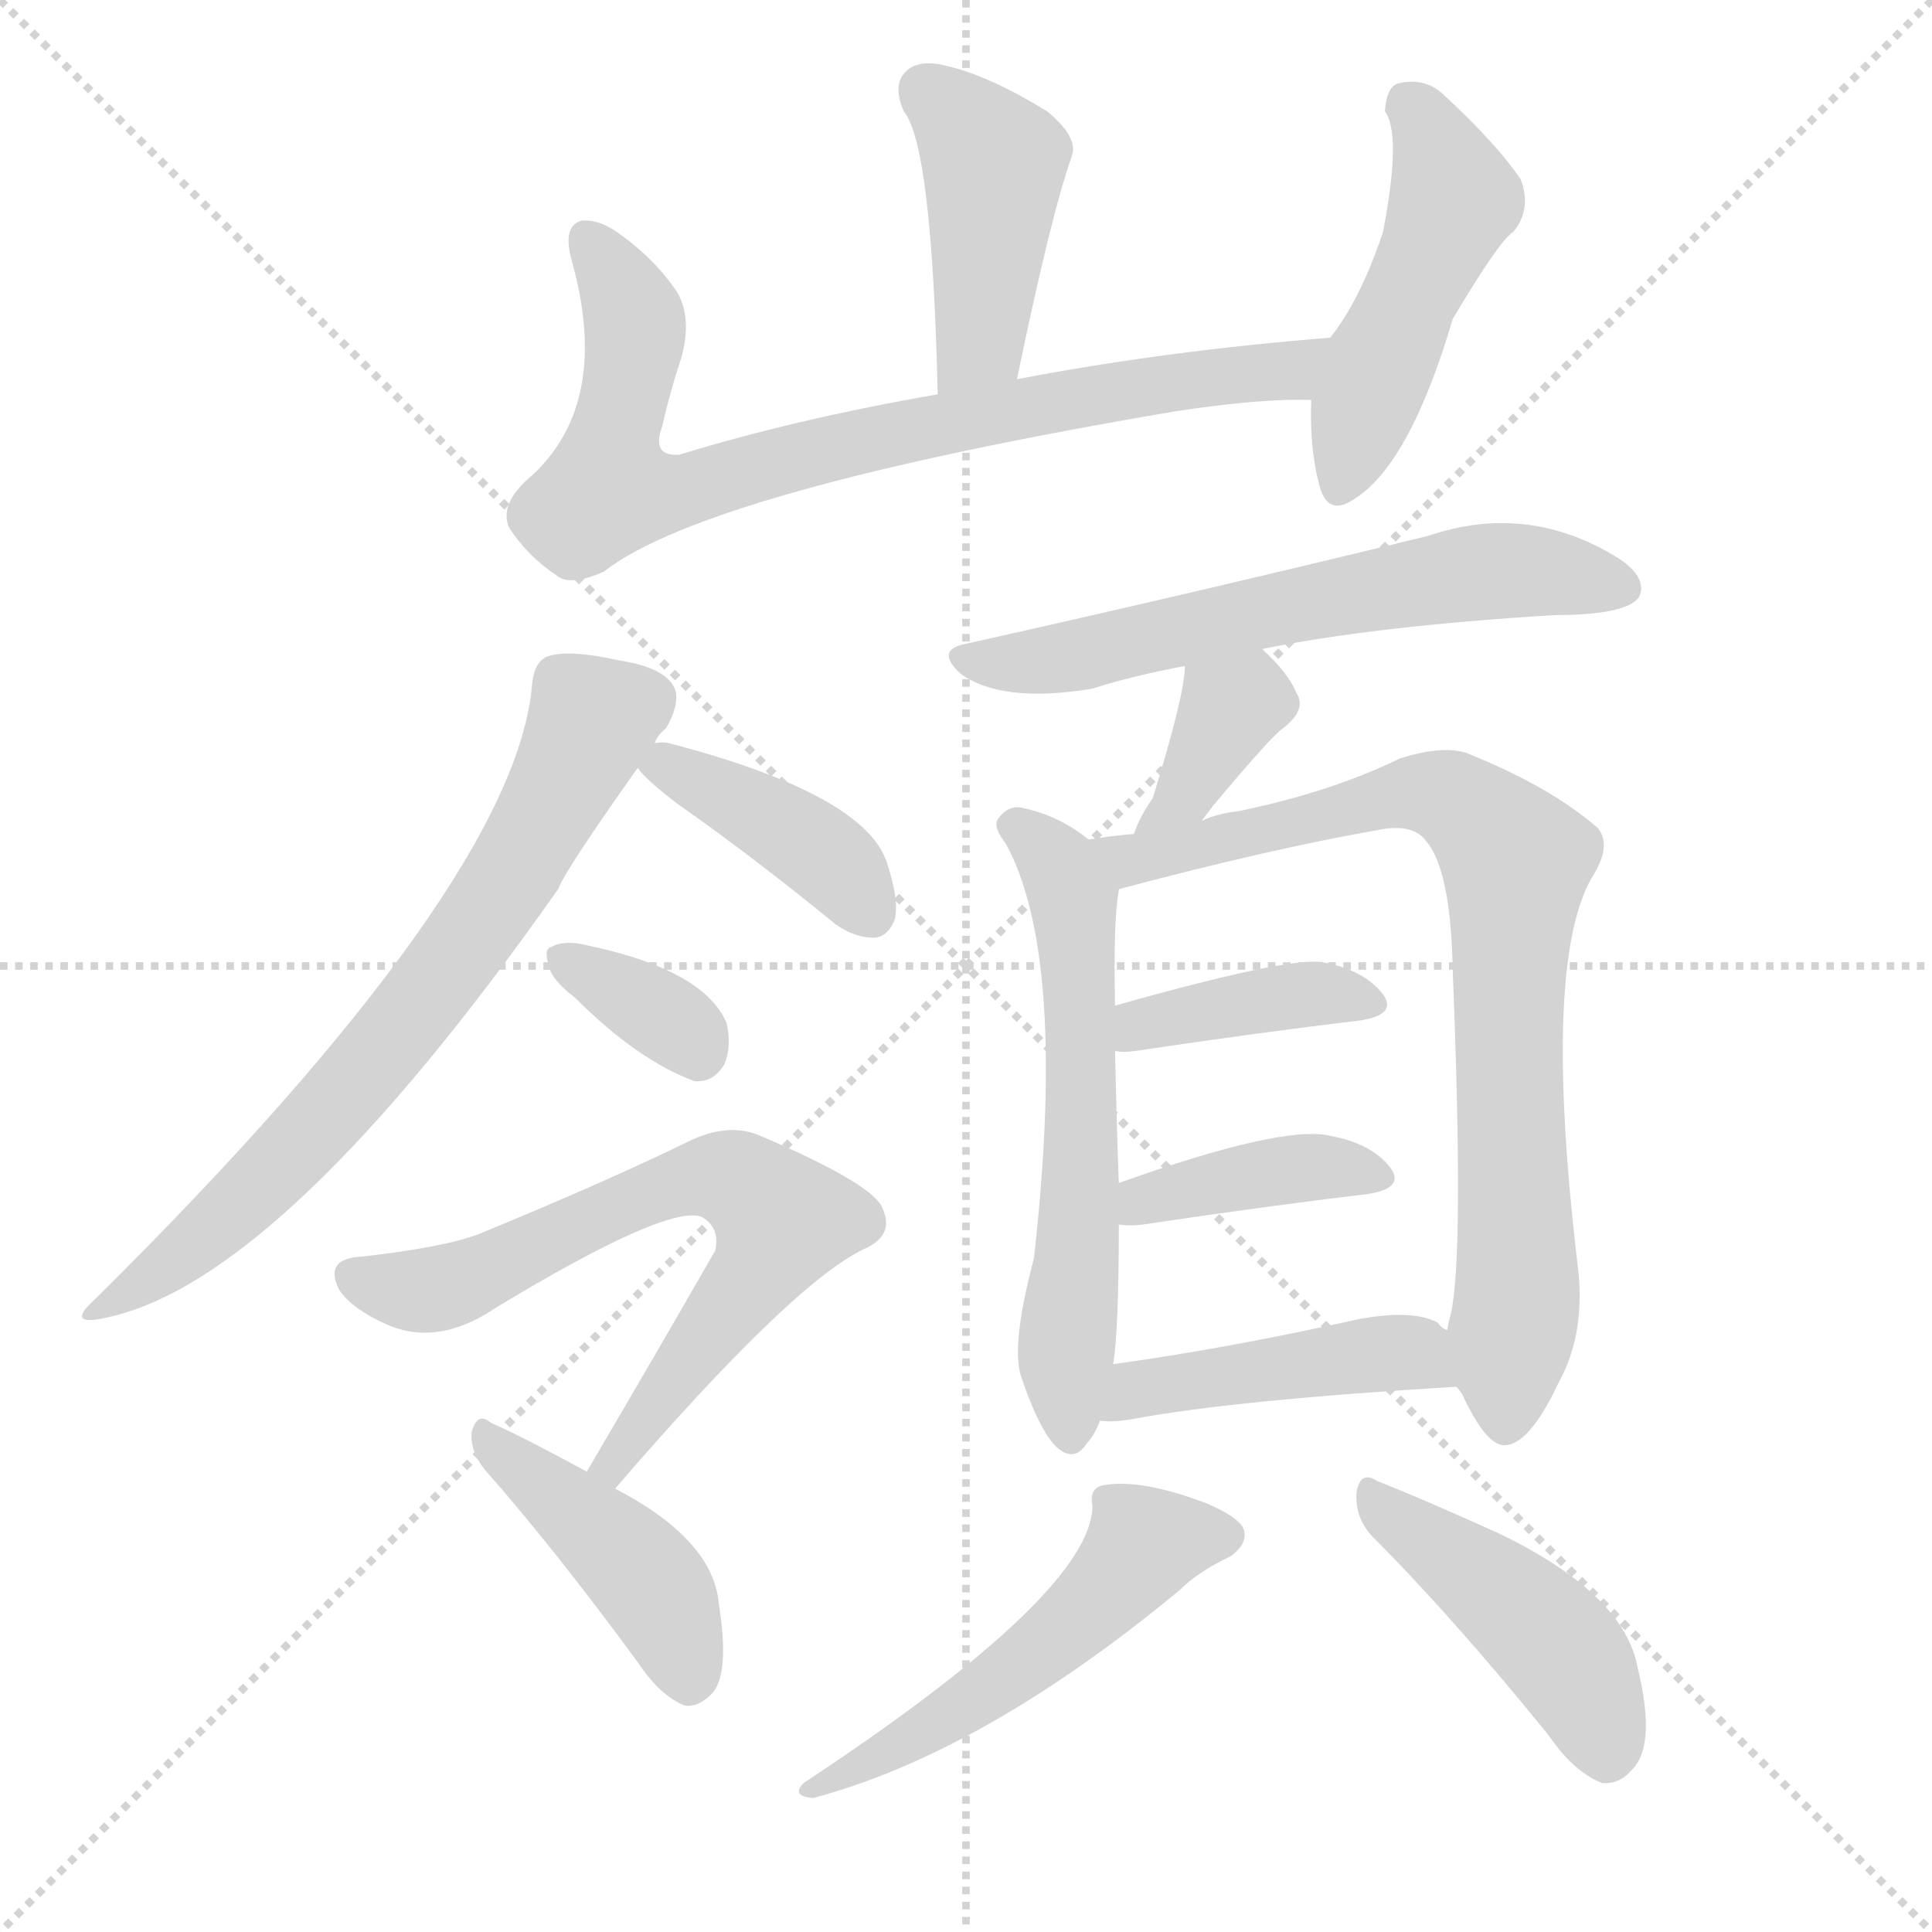
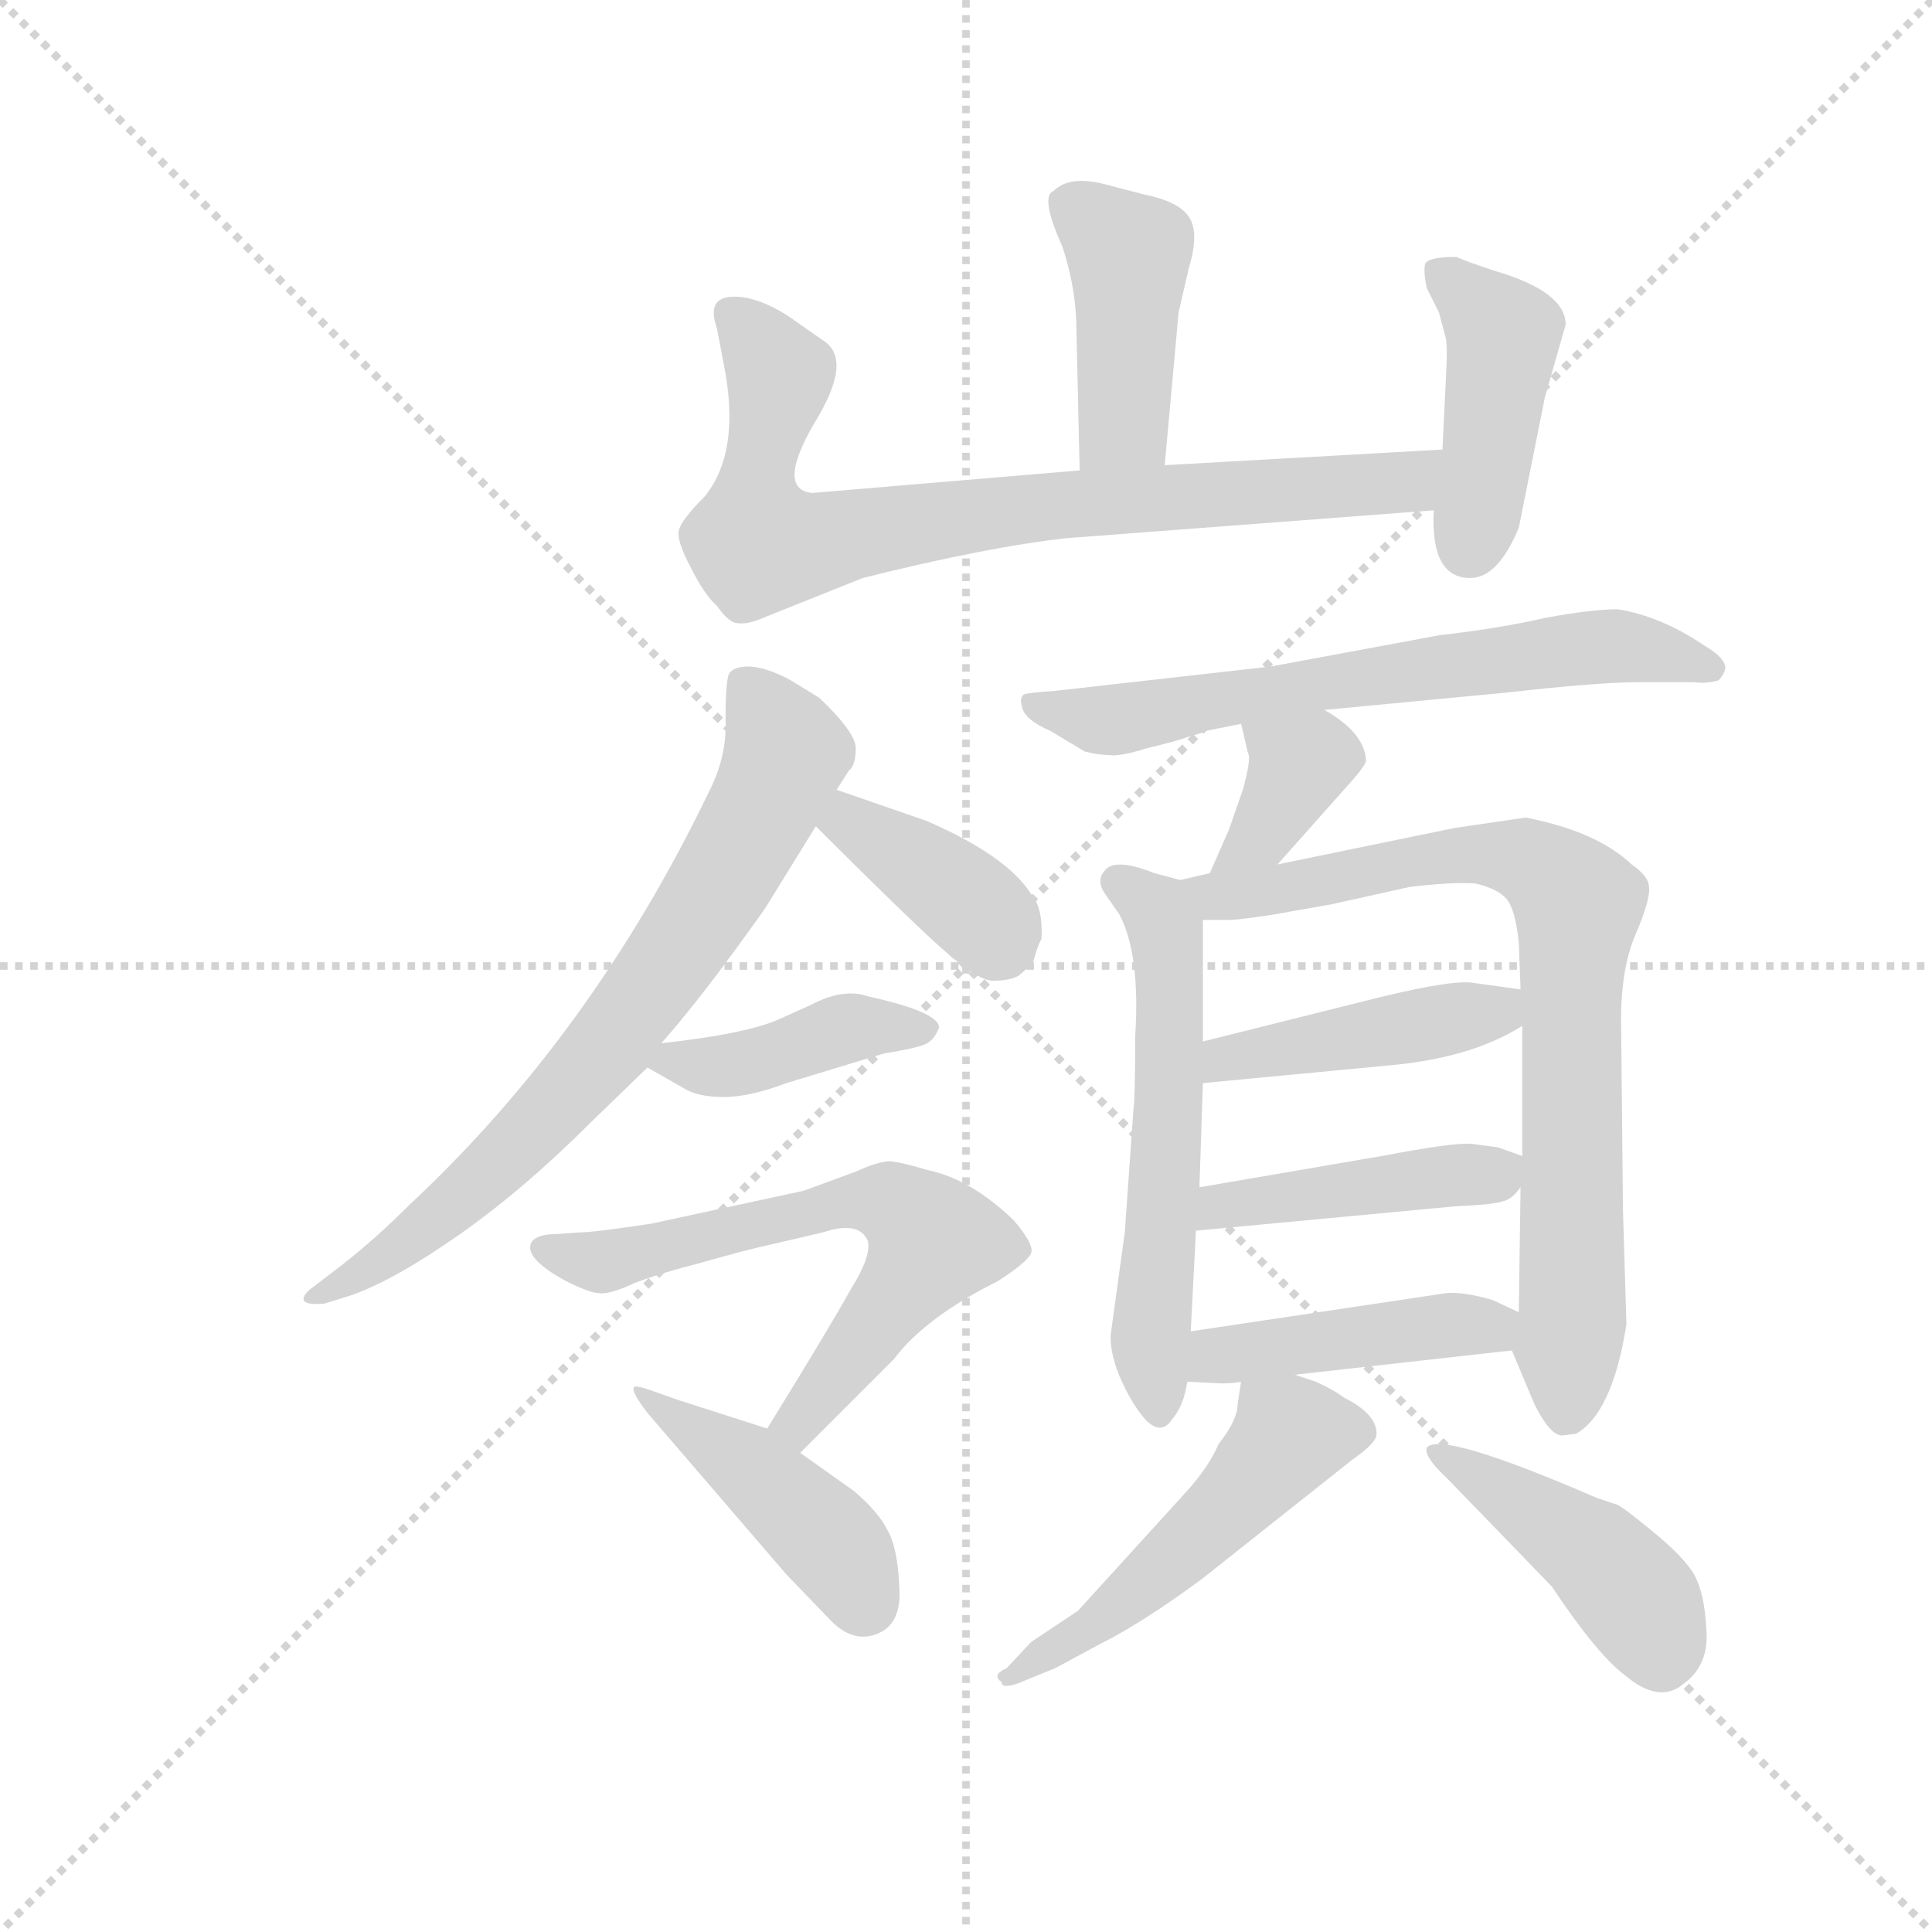
<svg xmlns="http://www.w3.org/2000/svg" version="1.1" viewBox="0 0 1024 1024">
  <g stroke="lightgray" stroke-dasharray="1,1" stroke-width="1" transform="scale(4, 4)">
    <line x1="0" y1="0" x2="256" y2="256" />
    <line x1="256" y1="0" x2="0" y2="256" />
    <line x1="128" y1="0" x2="128" y2="256" />
    <line x1="0" y1="128" x2="256" y2="128" />
  </g>
-   <g transform="scale(1, -1) translate(0, -900)">
+   <g transform="scale(0.92, -0.92) translate(60, -830)">
    <style type="text/css">
      
        @keyframes keyframes0 {
          from {
            stroke: blue;
-             stroke-dashoffset: 428;
+             stroke-dashoffset: 426;
            stroke-width: 128;
          }
          58% {
            animation-timing-function: step-end;
            stroke: blue;
            stroke-dashoffset: 0;
            stroke-width: 128;
          }
          to {
            stroke: black;
            stroke-width: 1024;
          }
        }
        #make-me-a-hanzi-animation-0 {
-           animation: keyframes0 0.598s both;
+           animation: keyframes0 0.597s both;
          animation-delay: 0s;
          animation-timing-function: linear;
        }
      
        @keyframes keyframes1 {
          from {
            stroke: blue;
-             stroke-dashoffset: 783;
+             stroke-dashoffset: 793;
            stroke-width: 128;
          }
          72% {
            animation-timing-function: step-end;
            stroke: blue;
            stroke-dashoffset: 0;
            stroke-width: 128;
          }
          to {
            stroke: black;
            stroke-width: 1024;
          }
        }
        #make-me-a-hanzi-animation-1 {
-           animation: keyframes1 0.887s both;
-           animation-delay: 0.598s;
+           animation: keyframes1 0.895s both;
+           animation-delay: 0.597s;
          animation-timing-function: linear;
        }
      
        @keyframes keyframes2 {
          from {
            stroke: blue;
-             stroke-dashoffset: 475;
-             stroke-width: 128;
-           }
-           61% {
+             stroke-dashoffset: 430;
+             stroke-width: 128;
+           }
+           58% {
            animation-timing-function: step-end;
            stroke: blue;
            stroke-dashoffset: 0;
            stroke-width: 128;
          }
          to {
            stroke: black;
            stroke-width: 1024;
          }
        }
        #make-me-a-hanzi-animation-2 {
-           animation: keyframes2 0.637s both;
-           animation-delay: 1.486s;
+           animation: keyframes2 0.6s both;
+           animation-delay: 1.492s;
          animation-timing-function: linear;
        }
      
        @keyframes keyframes3 {
          from {
            stroke: blue;
-             stroke-dashoffset: 692;
-             stroke-width: 128;
-           }
-           69% {
+             stroke-dashoffset: 726;
+             stroke-width: 128;
+           }
+           70% {
            animation-timing-function: step-end;
            stroke: blue;
            stroke-dashoffset: 0;
            stroke-width: 128;
          }
          to {
            stroke: black;
            stroke-width: 1024;
          }
        }
        #make-me-a-hanzi-animation-3 {
-           animation: keyframes3 0.813s both;
-           animation-delay: 2.122s;
+           animation: keyframes3 0.841s both;
+           animation-delay: 2.092s;
          animation-timing-function: linear;
        }
      
        @keyframes keyframes4 {
          from {
            stroke: blue;
-             stroke-dashoffset: 395;
-             stroke-width: 128;
-           }
-           56% {
+             stroke-dashoffset: 377;
+             stroke-width: 128;
+           }
+           55% {
            animation-timing-function: step-end;
            stroke: blue;
            stroke-dashoffset: 0;
            stroke-width: 128;
          }
          to {
            stroke: black;
            stroke-width: 1024;
          }
        }
        #make-me-a-hanzi-animation-4 {
-           animation: keyframes4 0.571s both;
-           animation-delay: 2.935s;
+           animation: keyframes4 0.557s both;
+           animation-delay: 2.933s;
          animation-timing-function: linear;
        }
      
        @keyframes keyframes5 {
          from {
            stroke: blue;
-             stroke-dashoffset: 344;
-             stroke-width: 128;
-           }
-           53% {
+             stroke-dashoffset: 413;
+             stroke-width: 128;
+           }
+           57% {
            animation-timing-function: step-end;
            stroke: blue;
            stroke-dashoffset: 0;
            stroke-width: 128;
          }
          to {
            stroke: black;
            stroke-width: 1024;
          }
        }
        #make-me-a-hanzi-animation-5 {
-           animation: keyframes5 0.53s both;
-           animation-delay: 3.507s;
+           animation: keyframes5 0.586s both;
+           animation-delay: 3.49s;
          animation-timing-function: linear;
        }
      
        @keyframes keyframes6 {
          from {
            stroke: blue;
-             stroke-dashoffset: 671;
-             stroke-width: 128;
-           }
-           69% {
+             stroke-dashoffset: 631;
+             stroke-width: 128;
+           }
+           67% {
            animation-timing-function: step-end;
            stroke: blue;
            stroke-dashoffset: 0;
            stroke-width: 128;
          }
          to {
            stroke: black;
            stroke-width: 1024;
          }
        }
        #make-me-a-hanzi-animation-6 {
-           animation: keyframes6 0.796s both;
-           animation-delay: 4.037s;
+           animation: keyframes6 0.764s both;
+           animation-delay: 4.076s;
          animation-timing-function: linear;
        }
      
        @keyframes keyframes7 {
          from {
            stroke: blue;
-             stroke-dashoffset: 426;
+             stroke-dashoffset: 422;
            stroke-width: 128;
          }
          58% {
            animation-timing-function: step-end;
            stroke: blue;
            stroke-dashoffset: 0;
            stroke-width: 128;
          }
          to {
            stroke: black;
            stroke-width: 1024;
          }
        }
        #make-me-a-hanzi-animation-7 {
-           animation: keyframes7 0.597s both;
-           animation-delay: 4.833s;
+           animation: keyframes7 0.593s both;
+           animation-delay: 4.839s;
          animation-timing-function: linear;
        }
      
        @keyframes keyframes8 {
          from {
            stroke: blue;
-             stroke-dashoffset: 611;
-             stroke-width: 128;
-           }
-           67% {
+             stroke-dashoffset: 654;
+             stroke-width: 128;
+           }
+           68% {
            animation-timing-function: step-end;
            stroke: blue;
            stroke-dashoffset: 0;
            stroke-width: 128;
          }
          to {
            stroke: black;
            stroke-width: 1024;
          }
        }
        #make-me-a-hanzi-animation-8 {
-           animation: keyframes8 0.747s both;
-           animation-delay: 5.429s;
+           animation: keyframes8 0.782s both;
+           animation-delay: 5.433s;
          animation-timing-function: linear;
        }
      
        @keyframes keyframes9 {
          from {
            stroke: blue;
-             stroke-dashoffset: 358;
+             stroke-dashoffset: 365;
            stroke-width: 128;
          }
          54% {
            animation-timing-function: step-end;
            stroke: blue;
            stroke-dashoffset: 0;
            stroke-width: 128;
          }
          to {
            stroke: black;
            stroke-width: 1024;
          }
        }
        #make-me-a-hanzi-animation-9 {
-           animation: keyframes9 0.541s both;
-           animation-delay: 6.177s;
+           animation: keyframes9 0.547s both;
+           animation-delay: 6.215s;
          animation-timing-function: linear;
        }
      
        @keyframes keyframes10 {
          from {
            stroke: blue;
-             stroke-dashoffset: 590;
-             stroke-width: 128;
-           }
-           66% {
+             stroke-dashoffset: 567;
+             stroke-width: 128;
+           }
+           65% {
            animation-timing-function: step-end;
            stroke: blue;
            stroke-dashoffset: 0;
            stroke-width: 128;
          }
          to {
            stroke: black;
            stroke-width: 1024;
          }
        }
        #make-me-a-hanzi-animation-10 {
-           animation: keyframes10 0.73s both;
-           animation-delay: 6.718s;
+           animation: keyframes10 0.711s both;
+           animation-delay: 6.762s;
          animation-timing-function: linear;
        }
      
        @keyframes keyframes11 {
          from {
            stroke: blue;
-             stroke-dashoffset: 795;
+             stroke-dashoffset: 785;
            stroke-width: 128;
          }
          72% {
            animation-timing-function: step-end;
            stroke: blue;
            stroke-dashoffset: 0;
            stroke-width: 128;
          }
          to {
            stroke: black;
            stroke-width: 1024;
          }
        }
        #make-me-a-hanzi-animation-11 {
-           animation: keyframes11 0.897s both;
-           animation-delay: 7.448s;
+           animation: keyframes11 0.889s both;
+           animation-delay: 7.473s;
          animation-timing-function: linear;
        }
      
        @keyframes keyframes12 {
          from {
            stroke: blue;
-             stroke-dashoffset: 390;
-             stroke-width: 128;
-           }
-           56% {
+             stroke-dashoffset: 434;
+             stroke-width: 128;
+           }
+           59% {
            animation-timing-function: step-end;
            stroke: blue;
            stroke-dashoffset: 0;
            stroke-width: 128;
          }
          to {
            stroke: black;
            stroke-width: 1024;
          }
        }
        #make-me-a-hanzi-animation-12 {
-           animation: keyframes12 0.567s both;
-           animation-delay: 8.345s;
+           animation: keyframes12 0.603s both;
+           animation-delay: 8.362s;
          animation-timing-function: linear;
        }
      
        @keyframes keyframes13 {
          from {
            stroke: blue;
-             stroke-dashoffset: 391;
-             stroke-width: 128;
-           }
-           56% {
+             stroke-dashoffset: 436;
+             stroke-width: 128;
+           }
+           59% {
            animation-timing-function: step-end;
            stroke: blue;
            stroke-dashoffset: 0;
            stroke-width: 128;
          }
          to {
            stroke: black;
            stroke-width: 1024;
          }
        }
        #make-me-a-hanzi-animation-13 {
-           animation: keyframes13 0.568s both;
-           animation-delay: 8.912s;
+           animation: keyframes13 0.605s both;
+           animation-delay: 8.965s;
          animation-timing-function: linear;
        }
      
        @keyframes keyframes14 {
          from {
            stroke: blue;
+             stroke-dashoffset: 438;
+             stroke-width: 128;
+           }
+           59% {
+             animation-timing-function: step-end;
+             stroke: blue;
+             stroke-dashoffset: 0;
+             stroke-width: 128;
+           }
+           to {
+             stroke: black;
+             stroke-width: 1024;
+           }
+         }
+         #make-me-a-hanzi-animation-14 {
+           animation: keyframes14 0.606s both;
+           animation-delay: 9.57s;
+           animation-timing-function: linear;
+         }
+       
+         @keyframes keyframes15 {
+           from {
+             stroke: blue;
+             stroke-dashoffset: 511;
+             stroke-width: 128;
+           }
+           62% {
+             animation-timing-function: step-end;
+             stroke: blue;
+             stroke-dashoffset: 0;
+             stroke-width: 128;
+           }
+           to {
+             stroke: black;
+             stroke-width: 1024;
+           }
+         }
+         #make-me-a-hanzi-animation-15 {
+           animation: keyframes15 0.666s both;
+           animation-delay: 10.177s;
+           animation-timing-function: linear;
+         }
+       
+         @keyframes keyframes16 {
+           from {
+             stroke: blue;
            stroke-dashoffset: 439;
            stroke-width: 128;
          }
          59% {
            animation-timing-function: step-end;
            stroke: blue;
            stroke-dashoffset: 0;
            stroke-width: 128;
          }
          to {
            stroke: black;
            stroke-width: 1024;
          }
        }
-         #make-me-a-hanzi-animation-14 {
-           animation: keyframes14 0.607s both;
-           animation-delay: 9.481s;
-           animation-timing-function: linear;
-         }
-       
-         @keyframes keyframes15 {
-           from {
-             stroke: blue;
-             stroke-dashoffset: 518;
-             stroke-width: 128;
-           }
-           63% {
-             animation-timing-function: step-end;
-             stroke: blue;
-             stroke-dashoffset: 0;
-             stroke-width: 128;
-           }
-           to {
-             stroke: black;
-             stroke-width: 1024;
-           }
-         }
-         #make-me-a-hanzi-animation-15 {
-           animation: keyframes15 0.672s both;
-           animation-delay: 10.088s;
-           animation-timing-function: linear;
-         }
-       
-         @keyframes keyframes16 {
-           from {
-             stroke: blue;
-             stroke-dashoffset: 443;
-             stroke-width: 128;
-           }
-           59% {
-             animation-timing-function: step-end;
-             stroke: blue;
-             stroke-dashoffset: 0;
-             stroke-width: 128;
-           }
-           to {
-             stroke: black;
-             stroke-width: 1024;
-           }
-         }
        #make-me-a-hanzi-animation-16 {
-           animation: keyframes16 0.611s both;
-           animation-delay: 10.759s;
+           animation: keyframes16 0.607s both;
+           animation-delay: 10.842s;
          animation-timing-function: linear;
        }
      
    </style>
-     <path d="M 539 699 Q 557 786 568 817 Q 572 827 555 841 Q 524 860 502 865 Q 487 869 480 862 Q 473 855 479 841 Q 494 823 497 691 C 498 661 533 670 539 699 Z" fill="lightgray" />
-     <path d="M 705 721 Q 617 714 539 699 L 497 691 Q 422 678 360 659 Q 345 658 351 674 Q 355 692 361 710 Q 367 731 359 745 Q 347 763 327 777 Q 317 784 308 783 Q 298 780 303 762 Q 324 687 282 648 Q 264 633 270 620 Q 280 605 295 595 Q 302 589 320 597 Q 375 640 623 682 Q 669 689 695 688 C 725 688 735 724 705 721 Z" fill="lightgray" />
-     <path d="M 695 688 Q 694 663 699 644 Q 703 626 717 635 Q 747 653 770 731 Q 795 773 802 777 Q 812 789 806 805 Q 793 824 766 849 Q 756 859 742 856 Q 735 855 734 841 Q 743 829 733 777 Q 721 741 705 721 C 695 708 695 708 695 688 Z" fill="lightgray" />
-     <path d="M 347 506 Q 348 510 353 514 Q 360 526 358 534 Q 354 546 328 550 Q 301 556 290 552 Q 283 549 282 537 Q 273 432 51 212 Q 33 196 58 202 Q 151 223 296 429 Q 299 438 338 493 L 347 506 Z" fill="lightgray" />
-     <path d="M 338 493 Q 342 487 359 474 Q 399 446 443 410 Q 453 403 463 403 Q 470 403 474 412 Q 477 422 470 443 Q 458 479 355 506 Q 351 507 347 506 C 328 505 328 505 338 493 Z" fill="lightgray" />
-     <path d="M 305 371 Q 338 338 368 327 Q 378 326 384 336 Q 388 346 385 358 Q 373 386 311 399 Q 299 402 292 398 Q 288 397 291 388 Q 292 381 305 371 Z" fill="lightgray" />
-     <path d="M 326 111 Q 420 220 458 238 Q 474 245 468 259 Q 464 272 403 298 Q 387 305 367 296 Q 322 274 254 246 Q 236 239 192 234 Q 171 233 180 216 Q 187 206 205 198 Q 232 186 263 207 Q 354 262 372 255 Q 382 249 379 237 Q 348 183 311 120 C 296 94 306 88 326 111 Z" fill="lightgray" />
-     <path d="M 311 120 Q 278 138 260 146 Q 253 152 250 141 Q 249 131 257 121 Q 294 79 338 19 Q 350 1 363 -4 Q 370 -5 377 2 Q 387 12 381 50 Q 378 84 326 111 L 311 120 Z" fill="lightgray" />
-     <path d="M 669 556 Q 727 568 824 574 Q 863 574 869 584 Q 873 594 858 604 Q 810 634 757 616 Q 634 586 513 559 Q 495 556 509 543 Q 531 527 579 535 Q 601 542 628 547 L 669 556 Z" fill="lightgray" />
-     <path d="M 637 465 L 643 473 Q 674 510 680 514 Q 693 524 687 533 Q 683 543 669 556 C 647 577 630 577 628 547 Q 628 532 611 477 Q 604 467 601 458 C 590 430 619 441 637 465 Z" fill="lightgray" />
-     <path d="M 577 455 Q 561 468 541 472 Q 534 473 529 466 Q 526 462 533 453 Q 566 393 548 233 Q 536 188 541 171 Q 550 144 559 134 Q 569 124 576 135 Q 580 139 583 147 L 590 177 Q 593 195 593 251 L 593 273 Q 592 298 591 343 L 591 367 Q 590 412 593 428 Q 593 429 594 429 C 597 441 597 441 577 455 Z" fill="lightgray" />
-     <path d="M 772 165 Q 773 164 775 161 Q 788 133 798 134 Q 811 135 826 167 Q 841 194 836 231 Q 817 393 845 437 Q 854 452 847 461 Q 822 483 777 501 Q 764 505 742 498 Q 705 480 656 470 Q 646 469 637 465 L 601 458 Q 589 457 577 455 C 547 451 565 421 594 429 Q 673 450 730 460 Q 749 464 756 454 Q 769 439 770 385 Q 776 234 769 204 Q 768 200 767 195 C 764 179 764 179 772 165 Z" fill="lightgray" />
-     <path d="M 591 343 Q 595 342 602 343 Q 669 353 720 359 Q 741 362 733 373 Q 723 386 701 390 Q 683 393 591 367 C 562 359 561 346 591 343 Z" fill="lightgray" />
-     <path d="M 593 251 Q 599 250 606 251 Q 673 261 724 267 Q 745 270 737 281 Q 727 294 705 298 Q 680 304 593 273 C 565 263 563 254 593 251 Z" fill="lightgray" />
-     <path d="M 583 147 Q 590 146 601 148 Q 655 158 772 165 C 802 167 791 177 767 195 Q 764 196 762 199 Q 749 206 721 201 Q 649 185 590 177 C 560 173 553 148 583 147 Z" fill="lightgray" />
-     <path d="M 579 102 Q 579 56 426 -45 Q 419 -52 431 -53 Q 521 -29 625 57 Q 635 67 652 75 Q 662 82 659 90 Q 656 96 640 103 Q 606 116 586 113 Q 577 112 579 102 Z" fill="lightgray" />
-     <path d="M 727 86 Q 770 43 821 -20 Q 834 -39 849 -45 Q 858 -46 865 -38 Q 878 -25 868 16 Q 861 55 795 87 Q 753 106 730 115 Q 721 121 719 109 Q 718 96 727 86 Z" fill="lightgray" />
+     <path d="M 611 562 L 619 650 L 625 676 Q 631 696 625 705 Q 619 714 599 718 L 576 724 Q 556 729 547 720 Q 539 717 552 688 Q 559 667 560 646 L 562 559 C 563 529 608 532 611 562 Z" fill="lightgray" />
+     <path d="M 562 559 L 408 546 Q 387 548 409 586 Q 432 623 414 634 L 394 648 Q 375 660 361 659 Q 347 658 353 641 L 357 620 Q 367 570 346 544 Q 332 530 331 524 Q 330 518 338 503 Q 346 487 353 481 Q 360 471 365 471 Q 371 470 382 475 L 437 497 Q 509 515 555 520 L 766 536 C 796 538 801 573 771 571 L 611 562 L 562 559 Z" fill="lightgray" />
+     <path d="M 766 536 Q 764 497 787 497 Q 803 497 815 526 L 830 601 L 842 643 Q 842 662 801 674 Q 783 680 779 682 Q 763 682 761 678 Q 760 673 762 664 L 769 650 L 773 635 Q 774 629 773 612 L 771 571 L 766 536 Z" fill="lightgray" />
+     <path d="M 422 375 L 429 386 Q 433 389 433 399 Q 433 408 412 428 L 394 439 Q 380 446 371 446 Q 363 446 360 442 Q 358 437 358 416 Q 359 394 348 373 Q 281 234 176 136 Q 157 117 138 102 L 121 89 Q 114 84 115 81 Q 116 78 127 79 L 143 84 Q 168 93 205 119 Q 242 145 281 184 L 313 215 L 321 229 Q 345 256 381 307 L 410 354 L 422 375 Z" fill="lightgray" />
+     <path d="M 540 289 Q 541 307 534 315 Q 520 337 474 357 L 422 375 C 394 385 389 375 410 354 Q 460 304 481 285 Q 503 265 512 265 Q 522 265 527 268 L 535 275 Q 538 286 540 289 Z" fill="lightgray" />
+     <path d="M 313 215 L 334 203 Q 342 198 357 198 Q 372 198 393 206 L 449 223 Q 467 226 472 228 Q 478 230 481 238 Q 481 247 440 256 Q 426 261 407 251 L 387 242 Q 367 234 321 229 C 294 226 294 226 313 215 Z" fill="lightgray" />
+     <path d="M 401 -7 L 455 47 Q 473 71 515 92 Q 532 103 534 108 Q 536 113 524 127 Q 499 151 474 156 Q 461 160 453 161 Q 446 161 433 155 L 403 144 L 315 125 Q 282 120 274 120 L 260 119 Q 249 119 246 114 Q 242 105 266 92 Q 280 85 285 85 Q 291 84 306 91 Q 322 97 342 102 Q 370 110 384 113 L 414 120 Q 435 127 440 115 Q 442 106 430 87 Q 419 67 382 7 C 366 -19 380 -28 401 -7 Z" fill="lightgray" />
+     <path d="M 432 -29 L 401 -7 L 382 7 L 329 24 Q 310 31 308 31 Q 300 33 313 16 L 393 -77 L 419 -104 Q 432 -117 446 -111 Q 460 -105 458 -83 Q 457 -61 451 -51 Q 446 -41 432 -29 Z" fill="lightgray" />
+     <path d="M 703 421 L 808 431 Q 861 437 884 437 L 916 437 Q 923 436 930 438 Q 933 441 934 445 Q 934 451 922 458 Q 897 475 872 479 Q 857 479 830 474 Q 804 468 769 464 L 672 446 L 548 432 Q 533 431 530 430 Q 527 428 529 422 Q 531 415 545 409 L 565 397 Q 573 395 579 395 Q 585 394 601 399 Q 618 403 626 406 Q 634 408 635 409 L 655 413 L 703 421 Z" fill="lightgray" />
+     <path d="M 676 332 L 716 377 Q 727 389 727 392 Q 726 408 703 421 C 677 436 648 442 655 413 L 659 396 Q 661 393 656 375 L 648 352 L 637 327 C 625 300 656 310 676 332 Z" fill="lightgray" />
+     <path d="M 620 323 L 605 327 Q 585 335 578 330 Q 571 324 576 316 L 585 303 Q 597 280 594 233 Q 594 197 593 191 L 588 120 L 580 62 Q 579 52 585 37 Q 592 21 600 12 Q 609 3 615 12 Q 622 20 624 34 L 626 63 L 629 121 L 631 146 L 633 206 L 633 230 L 633 300 C 633 320 633 320 620 323 Z" fill="lightgray" />
+     <path d="M 819 359 L 778 353 L 676 332 L 637 327 L 620 323 C 591 316 603 300 633 300 L 648 300 Q 653 300 673 303 L 707 309 L 752 319 Q 777 322 790 321 Q 803 318 808 312 Q 813 306 815 287 L 816 260 L 817 239 L 817 164 L 816 146 L 815 74 C 815 44 807 61 811 52 L 824 21 Q 833 3 840 3 L 848 4 Q 869 16 877 67 L 875 133 L 874 235 Q 873 270 882 291 Q 891 312 890 319 Q 890 325 880 332 Q 860 351 819 359 Z" fill="lightgray" />
+     <path d="M 633 206 L 738 216 Q 787 220 817 239 C 843 254 845 256 816 260 L 787 264 Q 772 265 725 253 L 633 230 C 604 223 603 203 633 206 Z" fill="lightgray" />
+     <path d="M 629 121 L 778 135 Q 801 136 806 138 Q 811 139 816 146 C 828 160 828 160 817 164 L 803 169 L 788 171 Q 778 172 736 164 L 631 146 C 601 141 599 118 629 121 Z" fill="lightgray" />
+     <path d="M 624 34 L 644 33 Q 651 33 655 34 L 686 38 L 811 52 C 841 55 842 61 815 74 L 800 81 Q 783 86 773 85 L 626 63 C 596 59 594 35 624 34 Z" fill="lightgray" />
+     <path d="M 655 34 L 653 21 Q 653 12 642 -2 Q 636 -16 622 -31 L 561 -98 L 534 -116 L 520 -131 Q 511 -135 517 -139 Q 517 -143 526 -140 L 548 -131 L 574 -117 Q 598 -105 632 -80 L 719 -11 Q 732 -2 733 3 Q 734 15 714 25 Q 709 29 698 34 L 686 38 C 658 47 657 48 655 34 Z" fill="lightgray" />
+     <path d="M 893 -53 Q 876 -39 872 -37 L 860 -33 Q 770 6 762 -4 Q 760 -9 774 -22 L 834 -84 Q 860 -123 876 -135 Q 896 -152 910 -140 Q 925 -129 923 -108 Q 922 -88 916 -77 Q 910 -67 893 -53 Z" fill="lightgray" />
    <clipPath id="make-me-a-hanzi-clip-0">
-       <path d="M 539 699 Q 557 786 568 817 Q 572 827 555 841 Q 524 860 502 865 Q 487 869 480 862 Q 473 855 479 841 Q 494 823 497 691 C 498 661 533 670 539 699 Z" />
-     </clipPath>
-     <path clip-path="url(#make-me-a-hanzi-clip-0)" d="M 490 853 L 527 814 L 520 719 L 502 704" fill="none" id="make-me-a-hanzi-animation-0" stroke-dasharray="300 600" stroke-linecap="round" />
+       <path d="M 611 562 L 619 650 L 625 676 Q 631 696 625 705 Q 619 714 599 718 L 576 724 Q 556 729 547 720 Q 539 717 552 688 Q 559 667 560 646 L 562 559 C 563 529 608 532 611 562 Z" />
+     </clipPath>
+     <path clip-path="url(#make-me-a-hanzi-clip-0)" d="M 555 711 L 590 684 L 588 587 L 568 566" fill="none" id="make-me-a-hanzi-animation-0" stroke-dasharray="298 596" stroke-linecap="round" />
    <clipPath id="make-me-a-hanzi-clip-1">
-       <path d="M 705 721 Q 617 714 539 699 L 497 691 Q 422 678 360 659 Q 345 658 351 674 Q 355 692 361 710 Q 367 731 359 745 Q 347 763 327 777 Q 317 784 308 783 Q 298 780 303 762 Q 324 687 282 648 Q 264 633 270 620 Q 280 605 295 595 Q 302 589 320 597 Q 375 640 623 682 Q 669 689 695 688 C 725 688 735 724 705 721 Z" />
-     </clipPath>
-     <path clip-path="url(#make-me-a-hanzi-clip-1)" d="M 312 773 L 336 731 L 322 647 L 322 640 L 333 638 L 358 639 L 549 686 L 677 703 L 697 717" fill="none" id="make-me-a-hanzi-animation-1" stroke-dasharray="655 1310" stroke-linecap="round" />
+       <path d="M 562 559 L 408 546 Q 387 548 409 586 Q 432 623 414 634 L 394 648 Q 375 660 361 659 Q 347 658 353 641 L 357 620 Q 367 570 346 544 Q 332 530 331 524 Q 330 518 338 503 Q 346 487 353 481 Q 360 471 365 471 Q 371 470 382 475 L 437 497 Q 509 515 555 520 L 766 536 C 796 538 801 573 771 571 L 611 562 L 562 559 Z" />
+     </clipPath>
+     <path clip-path="url(#make-me-a-hanzi-clip-1)" d="M 361 648 L 378 632 L 389 608 L 376 555 L 377 517 L 406 516 L 540 539 L 742 551 L 755 555 L 764 566" fill="none" id="make-me-a-hanzi-animation-1" stroke-dasharray="665 1330" stroke-linecap="round" />
    <clipPath id="make-me-a-hanzi-clip-2">
-       <path d="M 695 688 Q 694 663 699 644 Q 703 626 717 635 Q 747 653 770 731 Q 795 773 802 777 Q 812 789 806 805 Q 793 824 766 849 Q 756 859 742 856 Q 735 855 734 841 Q 743 829 733 777 Q 721 741 705 721 C 695 708 695 708 695 688 Z" />
-     </clipPath>
-     <path clip-path="url(#make-me-a-hanzi-clip-2)" d="M 747 844 L 759 829 L 771 795 L 731 707 L 710 643" fill="none" id="make-me-a-hanzi-animation-2" stroke-dasharray="347 694" stroke-linecap="round" />
+       <path d="M 766 536 Q 764 497 787 497 Q 803 497 815 526 L 830 601 L 842 643 Q 842 662 801 674 Q 783 680 779 682 Q 763 682 761 678 Q 760 673 762 664 L 769 650 L 773 635 Q 774 629 773 612 L 771 571 L 766 536 Z" />
+     </clipPath>
+     <path clip-path="url(#make-me-a-hanzi-clip-2)" d="M 768 671 L 788 659 L 806 637 L 787 516" fill="none" id="make-me-a-hanzi-animation-2" stroke-dasharray="302 604" stroke-linecap="round" />
    <clipPath id="make-me-a-hanzi-clip-3">
-       <path d="M 347 506 Q 348 510 353 514 Q 360 526 358 534 Q 354 546 328 550 Q 301 556 290 552 Q 283 549 282 537 Q 273 432 51 212 Q 33 196 58 202 Q 151 223 296 429 Q 299 438 338 493 L 347 506 Z" />
-     </clipPath>
-     <path clip-path="url(#make-me-a-hanzi-clip-3)" d="M 345 530 L 314 517 L 245 396 L 172 307 L 120 255 L 60 211" fill="none" id="make-me-a-hanzi-animation-3" stroke-dasharray="564 1128" stroke-linecap="round" />
+       <path d="M 422 375 L 429 386 Q 433 389 433 399 Q 433 408 412 428 L 394 439 Q 380 446 371 446 Q 363 446 360 442 Q 358 437 358 416 Q 359 394 348 373 Q 281 234 176 136 Q 157 117 138 102 L 121 89 Q 114 84 115 81 Q 116 78 127 79 L 143 84 Q 168 93 205 119 Q 242 145 281 184 L 313 215 L 321 229 Q 345 256 381 307 L 410 354 L 422 375 Z" />
+     </clipPath>
+     <path clip-path="url(#make-me-a-hanzi-clip-3)" d="M 368 436 L 393 397 L 327 278 L 281 216 L 211 144 L 155 100 L 121 82" fill="none" id="make-me-a-hanzi-animation-3" stroke-dasharray="598 1196" stroke-linecap="round" />
    <clipPath id="make-me-a-hanzi-clip-4">
-       <path d="M 338 493 Q 342 487 359 474 Q 399 446 443 410 Q 453 403 463 403 Q 470 403 474 412 Q 477 422 470 443 Q 458 479 355 506 Q 351 507 347 506 C 328 505 328 505 338 493 Z" />
-     </clipPath>
-     <path clip-path="url(#make-me-a-hanzi-clip-4)" d="M 348 495 L 433 450 L 460 417" fill="none" id="make-me-a-hanzi-animation-4" stroke-dasharray="267 534" stroke-linecap="round" />
+       <path d="M 540 289 Q 541 307 534 315 Q 520 337 474 357 L 422 375 C 394 385 389 375 410 354 Q 460 304 481 285 Q 503 265 512 265 Q 522 265 527 268 L 535 275 Q 538 286 540 289 Z" />
+     </clipPath>
+     <path clip-path="url(#make-me-a-hanzi-clip-4)" d="M 426 366 L 429 355 L 485 321 L 515 289" fill="none" id="make-me-a-hanzi-animation-4" stroke-dasharray="249 498" stroke-linecap="round" />
    <clipPath id="make-me-a-hanzi-clip-5">
-       <path d="M 305 371 Q 338 338 368 327 Q 378 326 384 336 Q 388 346 385 358 Q 373 386 311 399 Q 299 402 292 398 Q 288 397 291 388 Q 292 381 305 371 Z" />
-     </clipPath>
-     <path clip-path="url(#make-me-a-hanzi-clip-5)" d="M 298 392 L 354 360 L 370 343" fill="none" id="make-me-a-hanzi-animation-5" stroke-dasharray="216 432" stroke-linecap="round" />
+       <path d="M 313 215 L 334 203 Q 342 198 357 198 Q 372 198 393 206 L 449 223 Q 467 226 472 228 Q 478 230 481 238 Q 481 247 440 256 Q 426 261 407 251 L 387 242 Q 367 234 321 229 C 294 226 294 226 313 215 Z" />
+     </clipPath>
+     <path clip-path="url(#make-me-a-hanzi-clip-5)" d="M 320 216 L 361 216 L 428 238 L 473 236" fill="none" id="make-me-a-hanzi-animation-5" stroke-dasharray="285 570" stroke-linecap="round" />
    <clipPath id="make-me-a-hanzi-clip-6">
-       <path d="M 326 111 Q 420 220 458 238 Q 474 245 468 259 Q 464 272 403 298 Q 387 305 367 296 Q 322 274 254 246 Q 236 239 192 234 Q 171 233 180 216 Q 187 206 205 198 Q 232 186 263 207 Q 354 262 372 255 Q 382 249 379 237 Q 348 183 311 120 C 296 94 306 88 326 111 Z" />
-     </clipPath>
-     <path clip-path="url(#make-me-a-hanzi-clip-6)" d="M 188 224 L 234 217 L 356 272 L 380 277 L 402 267 L 415 253 L 405 231 L 331 136 L 329 124 L 319 125" fill="none" id="make-me-a-hanzi-animation-6" stroke-dasharray="543 1086" stroke-linecap="round" />
+       <path d="M 401 -7 L 455 47 Q 473 71 515 92 Q 532 103 534 108 Q 536 113 524 127 Q 499 151 474 156 Q 461 160 453 161 Q 446 161 433 155 L 403 144 L 315 125 Q 282 120 274 120 L 260 119 Q 249 119 246 114 Q 242 105 266 92 Q 280 85 285 85 Q 291 84 306 91 Q 322 97 342 102 Q 370 110 384 113 L 414 120 Q 435 127 440 115 Q 442 106 430 87 Q 419 67 382 7 C 366 -19 380 -28 401 -7 Z" />
+     </clipPath>
+     <path clip-path="url(#make-me-a-hanzi-clip-6)" d="M 255 111 L 287 103 L 430 139 L 461 132 L 478 115 L 400 12 L 401 3" fill="none" id="make-me-a-hanzi-animation-6" stroke-dasharray="503 1006" stroke-linecap="round" />
    <clipPath id="make-me-a-hanzi-clip-7">
-       <path d="M 311 120 Q 278 138 260 146 Q 253 152 250 141 Q 249 131 257 121 Q 294 79 338 19 Q 350 1 363 -4 Q 370 -5 377 2 Q 387 12 381 50 Q 378 84 326 111 L 311 120 Z" />
-     </clipPath>
-     <path clip-path="url(#make-me-a-hanzi-clip-7)" d="M 258 137 L 346 59 L 365 10" fill="none" id="make-me-a-hanzi-animation-7" stroke-dasharray="298 596" stroke-linecap="round" />
+       <path d="M 432 -29 L 401 -7 L 382 7 L 329 24 Q 310 31 308 31 Q 300 33 313 16 L 393 -77 L 419 -104 Q 432 -117 446 -111 Q 460 -105 458 -83 Q 457 -61 451 -51 Q 446 -41 432 -29 Z" />
+     </clipPath>
+     <path clip-path="url(#make-me-a-hanzi-clip-7)" d="M 320 22 L 417 -56 L 437 -92" fill="none" id="make-me-a-hanzi-animation-7" stroke-dasharray="294 588" stroke-linecap="round" />
    <clipPath id="make-me-a-hanzi-clip-8">
-       <path d="M 669 556 Q 727 568 824 574 Q 863 574 869 584 Q 873 594 858 604 Q 810 634 757 616 Q 634 586 513 559 Q 495 556 509 543 Q 531 527 579 535 Q 601 542 628 547 L 669 556 Z" />
-     </clipPath>
-     <path clip-path="url(#make-me-a-hanzi-clip-8)" d="M 511 551 L 552 549 L 783 597 L 860 588" fill="none" id="make-me-a-hanzi-animation-8" stroke-dasharray="483 966" stroke-linecap="round" />
+       <path d="M 703 421 L 808 431 Q 861 437 884 437 L 916 437 Q 923 436 930 438 Q 933 441 934 445 Q 934 451 922 458 Q 897 475 872 479 Q 857 479 830 474 Q 804 468 769 464 L 672 446 L 548 432 Q 533 431 530 430 Q 527 428 529 422 Q 531 415 545 409 L 565 397 Q 573 395 579 395 Q 585 394 601 399 Q 618 403 626 406 Q 634 408 635 409 L 655 413 L 703 421 Z" />
+     </clipPath>
+     <path clip-path="url(#make-me-a-hanzi-clip-8)" d="M 534 425 L 582 415 L 874 458 L 926 445" fill="none" id="make-me-a-hanzi-animation-8" stroke-dasharray="526 1052" stroke-linecap="round" />
    <clipPath id="make-me-a-hanzi-clip-9">
-       <path d="M 637 465 L 643 473 Q 674 510 680 514 Q 693 524 687 533 Q 683 543 669 556 C 647 577 630 577 628 547 Q 628 532 611 477 Q 604 467 601 458 C 590 430 619 441 637 465 Z" />
-     </clipPath>
-     <path clip-path="url(#make-me-a-hanzi-clip-9)" d="M 675 527 L 652 524 L 628 479 L 607 461" fill="none" id="make-me-a-hanzi-animation-9" stroke-dasharray="230 460" stroke-linecap="round" />
+       <path d="M 676 332 L 716 377 Q 727 389 727 392 Q 726 408 703 421 C 677 436 648 442 655 413 L 659 396 Q 661 393 656 375 L 648 352 L 637 327 C 625 300 656 310 676 332 Z" />
+     </clipPath>
+     <path clip-path="url(#make-me-a-hanzi-clip-9)" d="M 662 410 L 689 389 L 667 349 L 643 332" fill="none" id="make-me-a-hanzi-animation-9" stroke-dasharray="237 474" stroke-linecap="round" />
    <clipPath id="make-me-a-hanzi-clip-10">
-       <path d="M 577 455 Q 561 468 541 472 Q 534 473 529 466 Q 526 462 533 453 Q 566 393 548 233 Q 536 188 541 171 Q 550 144 559 134 Q 569 124 576 135 Q 580 139 583 147 L 590 177 Q 593 195 593 251 L 593 273 Q 592 298 591 343 L 591 367 Q 590 412 593 428 Q 593 429 594 429 C 597 441 597 441 577 455 Z" />
-     </clipPath>
-     <path clip-path="url(#make-me-a-hanzi-clip-10)" d="M 539 462 L 560 443 L 570 413 L 574 318 L 567 139" fill="none" id="make-me-a-hanzi-animation-10" stroke-dasharray="462 924" stroke-linecap="round" />
+       <path d="M 620 323 L 605 327 Q 585 335 578 330 Q 571 324 576 316 L 585 303 Q 597 280 594 233 Q 594 197 593 191 L 588 120 L 580 62 Q 579 52 585 37 Q 592 21 600 12 Q 609 3 615 12 Q 622 20 624 34 L 626 63 L 629 121 L 631 146 L 633 206 L 633 230 L 633 300 C 633 320 633 320 620 323 Z" />
+     </clipPath>
+     <path clip-path="url(#make-me-a-hanzi-clip-10)" d="M 585 322 L 606 306 L 614 265 L 603 66 L 608 23" fill="none" id="make-me-a-hanzi-animation-10" stroke-dasharray="439 878" stroke-linecap="round" />
    <clipPath id="make-me-a-hanzi-clip-11">
-       <path d="M 772 165 Q 773 164 775 161 Q 788 133 798 134 Q 811 135 826 167 Q 841 194 836 231 Q 817 393 845 437 Q 854 452 847 461 Q 822 483 777 501 Q 764 505 742 498 Q 705 480 656 470 Q 646 469 637 465 L 601 458 Q 589 457 577 455 C 547 451 565 421 594 429 Q 673 450 730 460 Q 749 464 756 454 Q 769 439 770 385 Q 776 234 769 204 Q 768 200 767 195 C 764 179 764 179 772 165 Z" />
-     </clipPath>
-     <path clip-path="url(#make-me-a-hanzi-clip-11)" d="M 584 450 L 600 443 L 754 480 L 774 474 L 804 444 L 799 374 L 805 240 L 798 145" fill="none" id="make-me-a-hanzi-animation-11" stroke-dasharray="667 1334" stroke-linecap="round" />
+       <path d="M 819 359 L 778 353 L 676 332 L 637 327 L 620 323 C 591 316 603 300 633 300 L 648 300 Q 653 300 673 303 L 707 309 L 752 319 Q 777 322 790 321 Q 803 318 808 312 Q 813 306 815 287 L 816 260 L 817 239 L 817 164 L 816 146 L 815 74 C 815 44 807 61 811 52 L 824 21 Q 833 3 840 3 L 848 4 Q 869 16 877 67 L 875 133 L 874 235 Q 873 270 882 291 Q 891 312 890 319 Q 890 325 880 332 Q 860 351 819 359 Z" />
+     </clipPath>
+     <path clip-path="url(#make-me-a-hanzi-clip-11)" d="M 626 319 L 641 313 L 663 315 L 787 338 L 821 334 L 849 309 L 842 16" fill="none" id="make-me-a-hanzi-animation-11" stroke-dasharray="657 1314" stroke-linecap="round" />
    <clipPath id="make-me-a-hanzi-clip-12">
-       <path d="M 591 343 Q 595 342 602 343 Q 669 353 720 359 Q 741 362 733 373 Q 723 386 701 390 Q 683 393 591 367 C 562 359 561 346 591 343 Z" />
-     </clipPath>
-     <path clip-path="url(#make-me-a-hanzi-clip-12)" d="M 597 349 L 607 358 L 660 369 L 704 374 L 725 368" fill="none" id="make-me-a-hanzi-animation-12" stroke-dasharray="262 524" stroke-linecap="round" />
+       <path d="M 633 206 L 738 216 Q 787 220 817 239 C 843 254 845 256 816 260 L 787 264 Q 772 265 725 253 L 633 230 C 604 223 603 203 633 206 Z" />
+     </clipPath>
+     <path clip-path="url(#make-me-a-hanzi-clip-12)" d="M 640 212 L 646 221 L 802 247 L 808 254" fill="none" id="make-me-a-hanzi-animation-12" stroke-dasharray="306 612" stroke-linecap="round" />
    <clipPath id="make-me-a-hanzi-clip-13">
-       <path d="M 593 251 Q 599 250 606 251 Q 673 261 724 267 Q 745 270 737 281 Q 727 294 705 298 Q 680 304 593 273 C 565 263 563 254 593 251 Z" />
-     </clipPath>
-     <path clip-path="url(#make-me-a-hanzi-clip-13)" d="M 600 257 L 608 266 L 685 280 L 708 282 L 729 276" fill="none" id="make-me-a-hanzi-animation-13" stroke-dasharray="263 526" stroke-linecap="round" />
+       <path d="M 629 121 L 778 135 Q 801 136 806 138 Q 811 139 816 146 C 828 160 828 160 817 164 L 803 169 L 788 171 Q 778 172 736 164 L 631 146 C 601 141 599 118 629 121 Z" />
+     </clipPath>
+     <path clip-path="url(#make-me-a-hanzi-clip-13)" d="M 636 127 L 643 136 L 798 153 L 808 160" fill="none" id="make-me-a-hanzi-animation-13" stroke-dasharray="308 616" stroke-linecap="round" />
    <clipPath id="make-me-a-hanzi-clip-14">
-       <path d="M 583 147 Q 590 146 601 148 Q 655 158 772 165 C 802 167 791 177 767 195 Q 764 196 762 199 Q 749 206 721 201 Q 649 185 590 177 C 560 173 553 148 583 147 Z" />
-     </clipPath>
-     <path clip-path="url(#make-me-a-hanzi-clip-14)" d="M 587 154 L 612 166 L 732 183 L 750 183 L 761 171" fill="none" id="make-me-a-hanzi-animation-14" stroke-dasharray="311 622" stroke-linecap="round" />
+       <path d="M 624 34 L 644 33 Q 651 33 655 34 L 686 38 L 811 52 C 841 55 842 61 815 74 L 800 81 Q 783 86 773 85 L 626 63 C 596 59 594 35 624 34 Z" />
+     </clipPath>
+     <path clip-path="url(#make-me-a-hanzi-clip-14)" d="M 629 41 L 665 53 L 808 70" fill="none" id="make-me-a-hanzi-animation-14" stroke-dasharray="310 620" stroke-linecap="round" />
    <clipPath id="make-me-a-hanzi-clip-15">
-       <path d="M 579 102 Q 579 56 426 -45 Q 419 -52 431 -53 Q 521 -29 625 57 Q 635 67 652 75 Q 662 82 659 90 Q 656 96 640 103 Q 606 116 586 113 Q 577 112 579 102 Z" />
-     </clipPath>
-     <path clip-path="url(#make-me-a-hanzi-clip-15)" d="M 649 86 L 606 81 L 576 46 L 511 -5 L 448 -41 L 437 -39 L 436 -45" fill="none" id="make-me-a-hanzi-animation-15" stroke-dasharray="390 780" stroke-linecap="round" />
+       <path d="M 655 34 L 653 21 Q 653 12 642 -2 Q 636 -16 622 -31 L 561 -98 L 534 -116 L 520 -131 Q 511 -135 517 -139 Q 517 -143 526 -140 L 548 -131 L 574 -117 Q 598 -105 632 -80 L 719 -11 Q 732 -2 733 3 Q 734 15 714 25 Q 709 29 698 34 L 686 38 C 658 47 657 48 655 34 Z" />
+     </clipPath>
+     <path clip-path="url(#make-me-a-hanzi-clip-15)" d="M 723 6 L 683 4 L 660 -26 L 592 -89 L 522 -136" fill="none" id="make-me-a-hanzi-animation-15" stroke-dasharray="383 766" stroke-linecap="round" />
    <clipPath id="make-me-a-hanzi-clip-16">
-       <path d="M 727 86 Q 770 43 821 -20 Q 834 -39 849 -45 Q 858 -46 865 -38 Q 878 -25 868 16 Q 861 55 795 87 Q 753 106 730 115 Q 721 121 719 109 Q 718 96 727 86 Z" />
-     </clipPath>
-     <path clip-path="url(#make-me-a-hanzi-clip-16)" d="M 729 104 L 823 30 L 842 1 L 851 -30" fill="none" id="make-me-a-hanzi-animation-16" stroke-dasharray="315 630" stroke-linecap="round" />
+       <path d="M 893 -53 Q 876 -39 872 -37 L 860 -33 Q 770 6 762 -4 Q 760 -9 774 -22 L 834 -84 Q 860 -123 876 -135 Q 896 -152 910 -140 Q 925 -129 923 -108 Q 922 -88 916 -77 Q 910 -67 893 -53 Z" />
+     </clipPath>
+     <path clip-path="url(#make-me-a-hanzi-clip-16)" d="M 766 -7 L 858 -65 L 886 -95 L 897 -126" fill="none" id="make-me-a-hanzi-animation-16" stroke-dasharray="311 622" stroke-linecap="round" />
  </g>
</svg>
